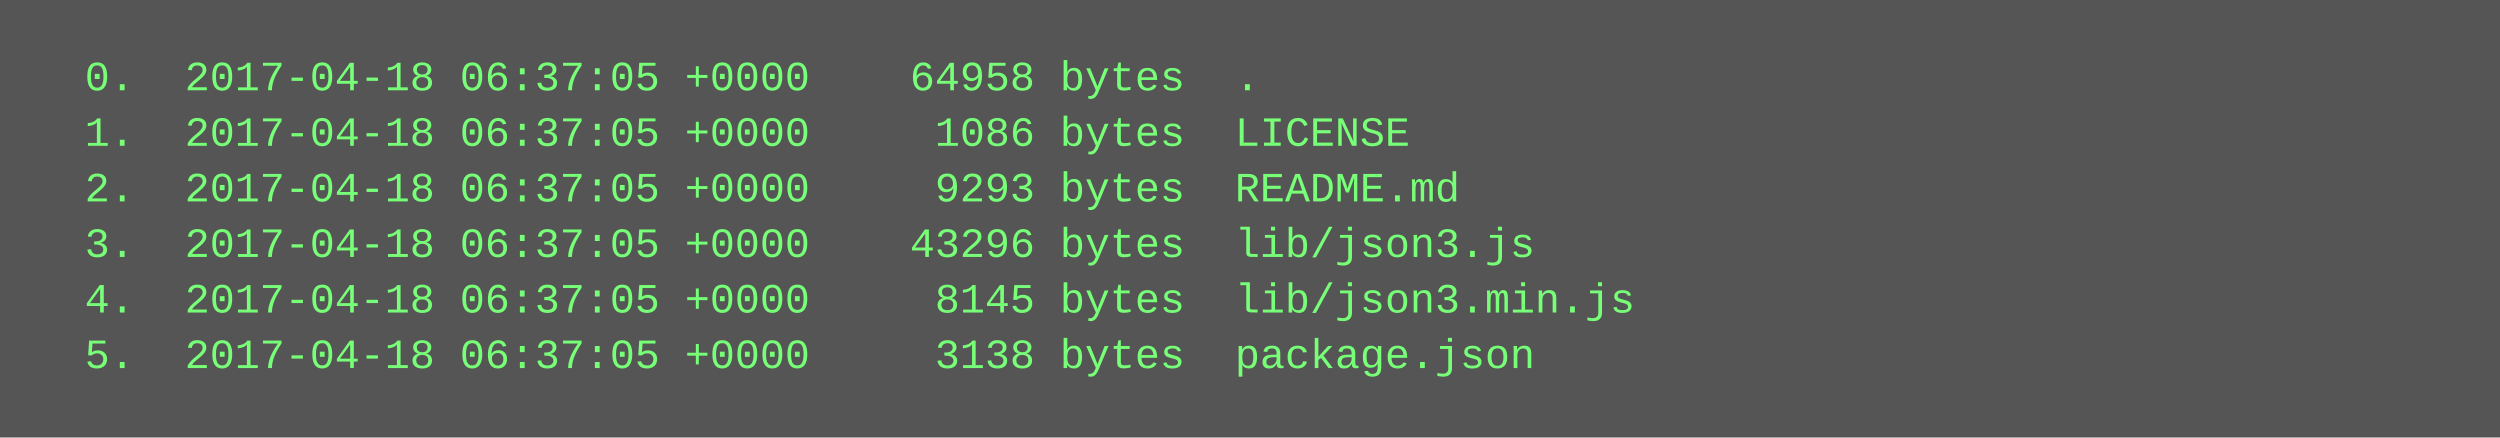
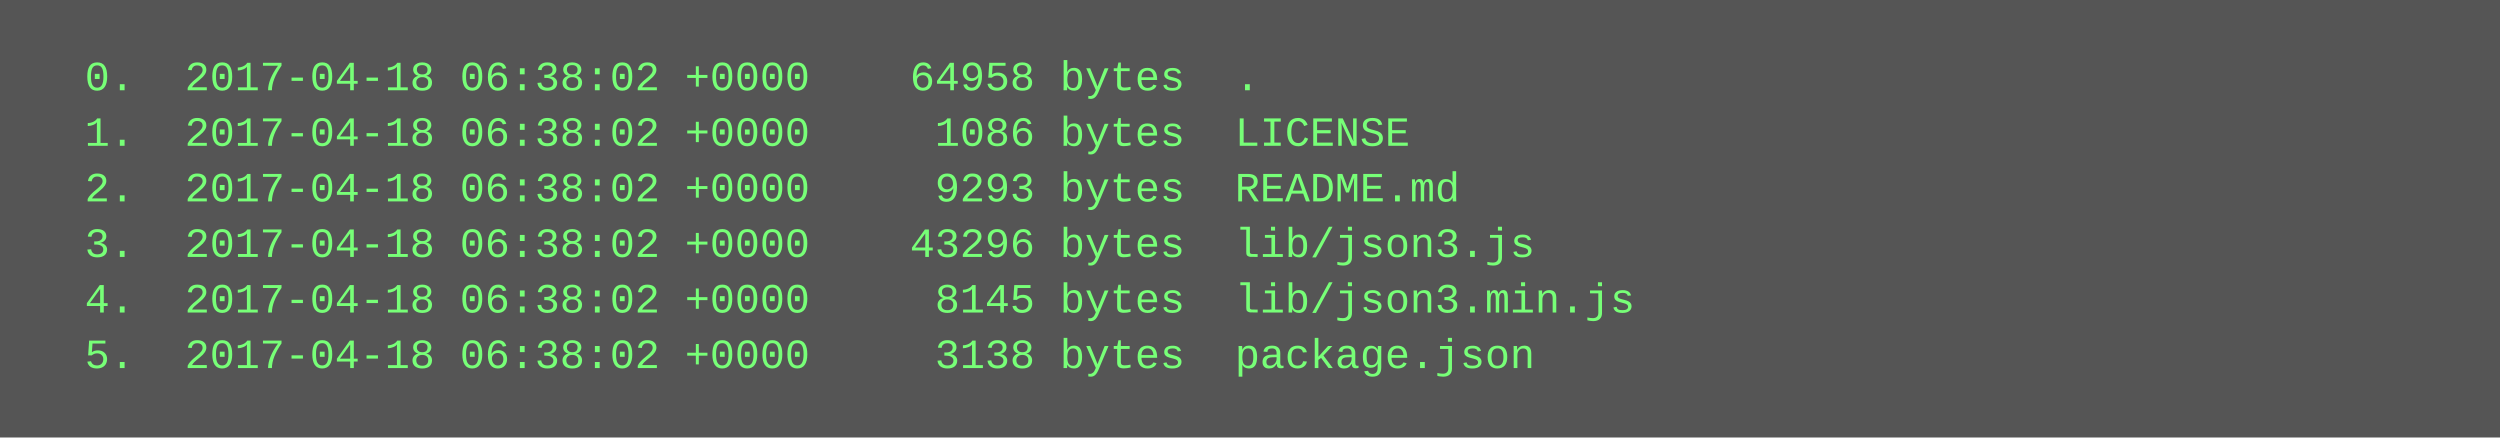
<svg xmlns="http://www.w3.org/2000/svg" height="126" width="720">
  <rect height="126" fill="#555" width="720" />
  <text fill="#7f7" font-family="Courier New" font-size="12" xml:space="preserve">
-     <tspan x="10" y="26">  0.  2017-04-18 06:37:05 +0000    64958 bytes  .</tspan>
-     <tspan x="10" y="42">  1.  2017-04-18 06:37:05 +0000     1086 bytes  LICENSE</tspan>
-     <tspan x="10" y="58">  2.  2017-04-18 06:37:05 +0000     9293 bytes  README.md</tspan>
-     <tspan x="10" y="74">  3.  2017-04-18 06:37:05 +0000    43296 bytes  lib/json3.js</tspan>
-     <tspan x="10" y="90">  4.  2017-04-18 06:37:05 +0000     8145 bytes  lib/json3.min.js</tspan>
-     <tspan x="10" y="106">  5.  2017-04-18 06:37:05 +0000     3138 bytes  package.json</tspan>
+     <tspan x="10" y="26">  0.  2017-04-18 06:38:02 +0000    64958 bytes  .</tspan>
+     <tspan x="10" y="42">  1.  2017-04-18 06:38:02 +0000     1086 bytes  LICENSE</tspan>
+     <tspan x="10" y="58">  2.  2017-04-18 06:38:02 +0000     9293 bytes  README.md</tspan>
+     <tspan x="10" y="74">  3.  2017-04-18 06:38:02 +0000    43296 bytes  lib/json3.js</tspan>
+     <tspan x="10" y="90">  4.  2017-04-18 06:38:02 +0000     8145 bytes  lib/json3.min.js</tspan>
+     <tspan x="10" y="106">  5.  2017-04-18 06:38:02 +0000     3138 bytes  package.json</tspan>
  </text>
</svg>
